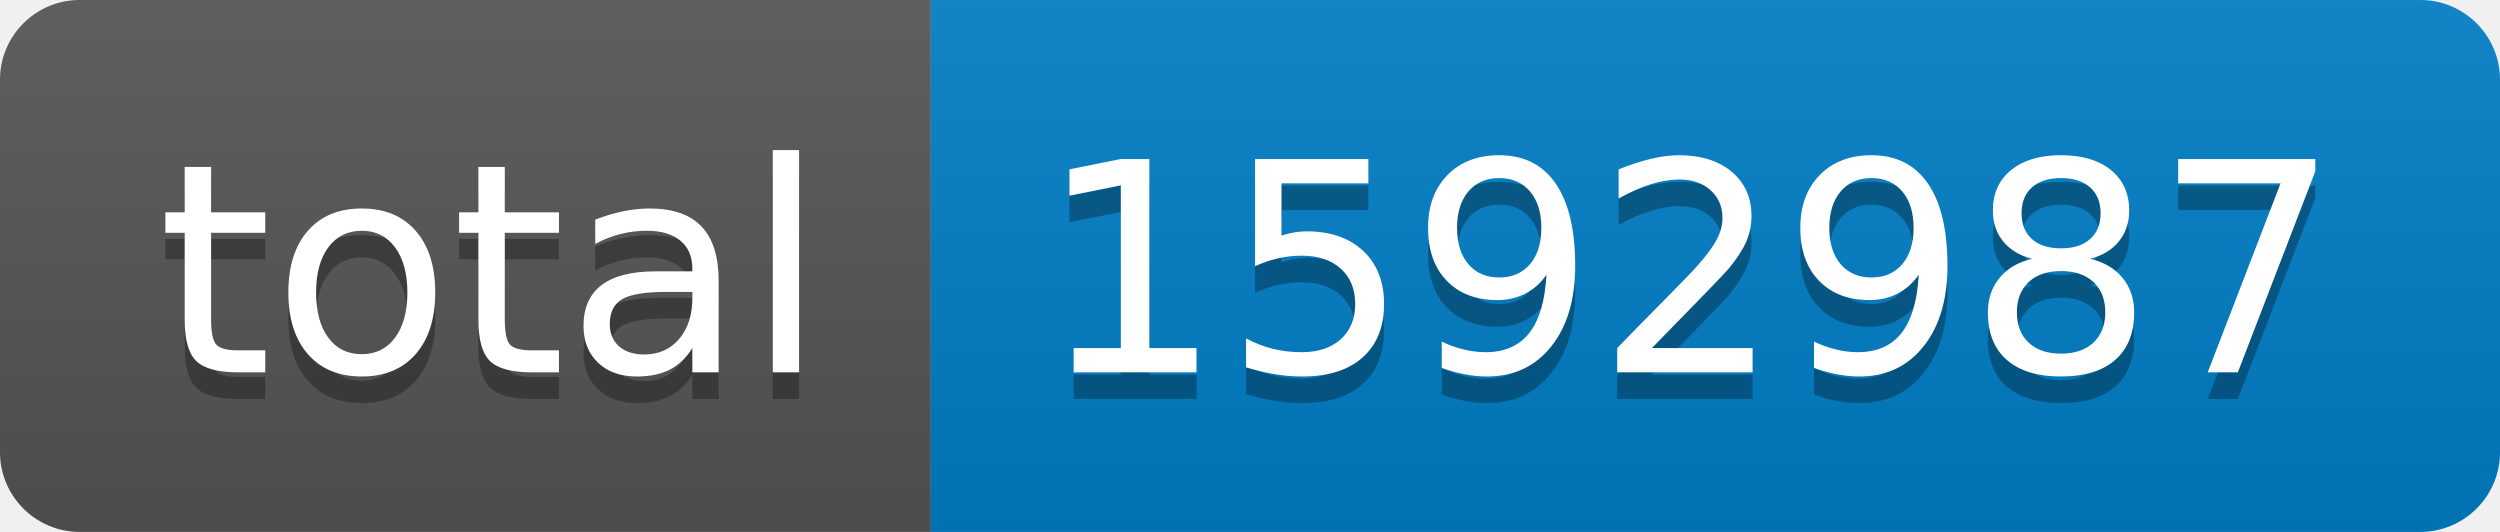
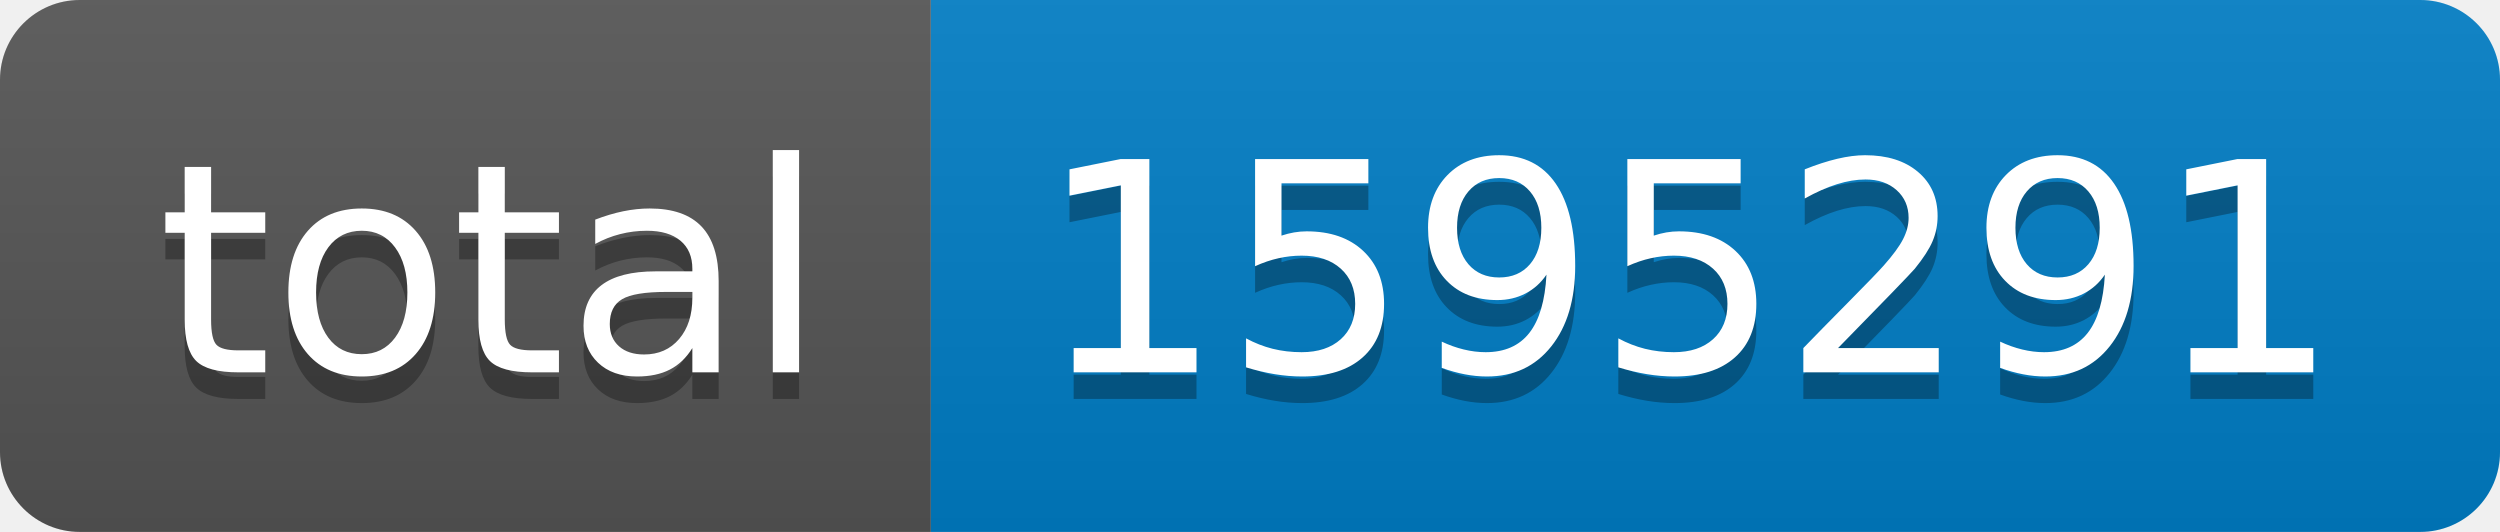
- <svg xmlns="http://www.w3.org/2000/svg" width="94" height="20" role="img" aria-label="total: 1592987">
+ <svg xmlns="http://www.w3.org/2000/svg" width="94" height="20" role="img" aria-label="total: 1595291">
  <linearGradient id="s" x2="0" y2="100%">
    <stop offset="0" stop-color="#bbb" stop-opacity=".1" />
    <stop offset="1" stop-opacity=".1" />
  </linearGradient>
  <clipPath id="r">
    <rect width="94" height="20" rx="3" fill="#fff" />
  </clipPath>
  <g clip-path="url(#r)">
    <rect width="35" height="20" fill="#555" />
    <rect x="35" width="59" height="20" fill="#007ec6" />
    <rect width="94" height="20" fill="url(#s)" />
  </g>
  <g fill="#fff" text-anchor="middle" font-family="Verdana,Geneva,DejaVu Sans,sans-serif" text-rendering="geometricPrecision" font-size="110">
    <text aria-hidden="true" x="185" y="150" fill="#010101" fill-opacity=".3" transform="scale(.1)" textLength="250">total</text>
    <text x="185" y="140" transform="scale(.1)" fill="#fff" textLength="250">total</text>
-     <text aria-hidden="true" x="635" y="150" fill="#010101" fill-opacity=".3" transform="scale(.1)" textLength="490">1592987</text>
-     <text x="635" y="140" transform="scale(.1)" fill="#fff" textLength="490">1592987</text>
+     <text aria-hidden="true" x="635" y="150" fill="#010101" fill-opacity=".3" transform="scale(.1)" textLength="490">1595291</text>
+     <text x="635" y="140" transform="scale(.1)" fill="#fff" textLength="490">1595291</text>
  </g>
</svg>
